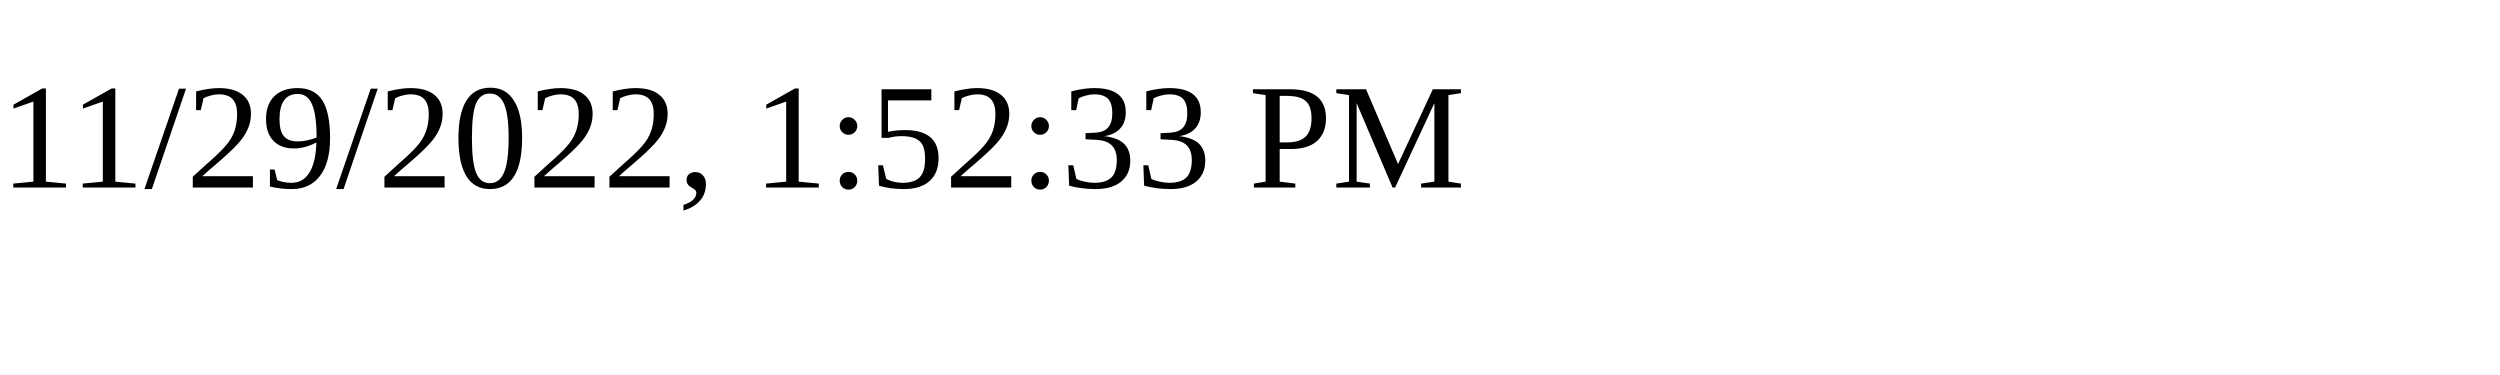
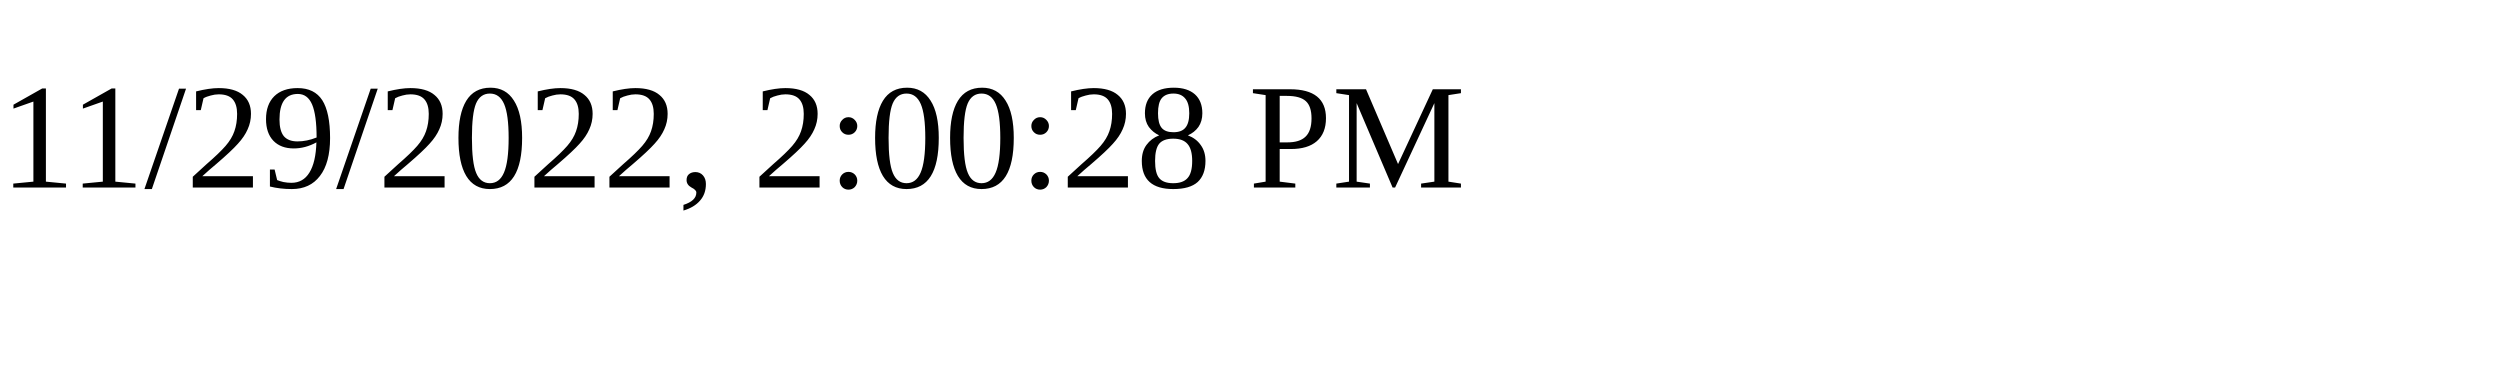
<svg xmlns="http://www.w3.org/2000/svg" height="30" width="200">
-   <text x="0" y="15">11/29/2022, 1:52:33 PM</text>
+   <text x="0" y="15">11/29/2022, 2:00:28 PM</text>
</svg>
